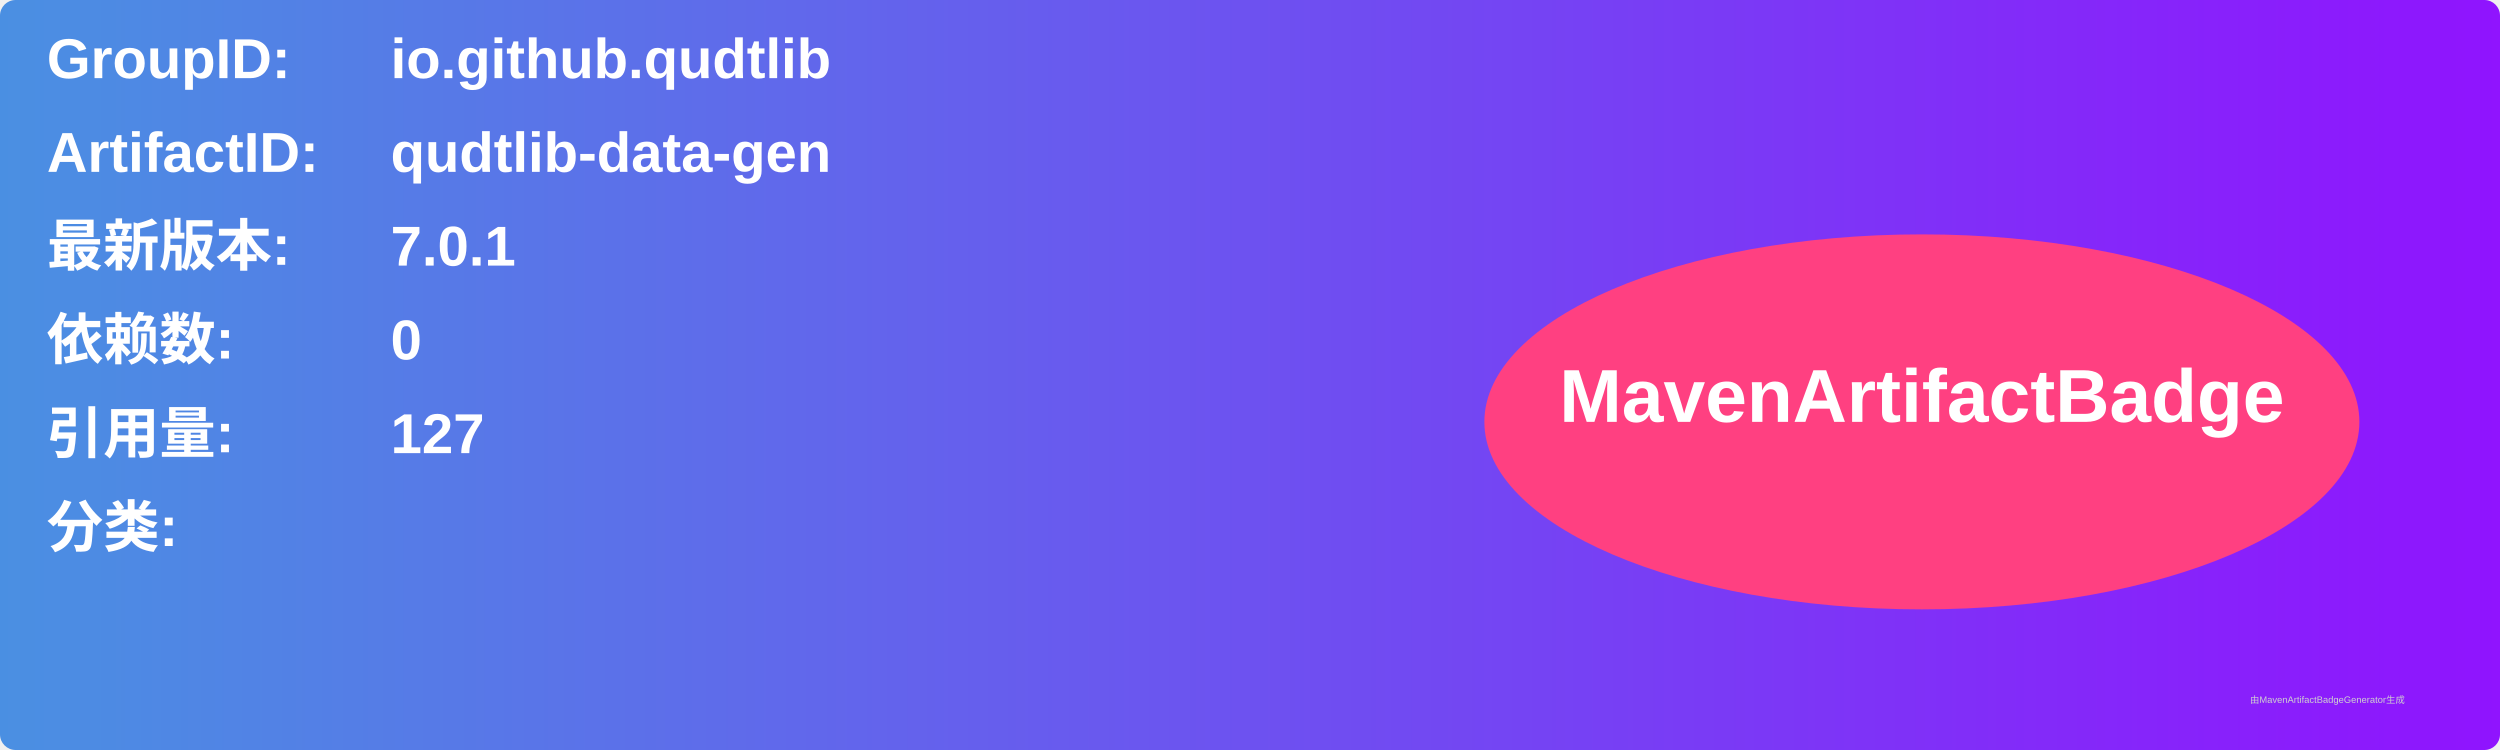
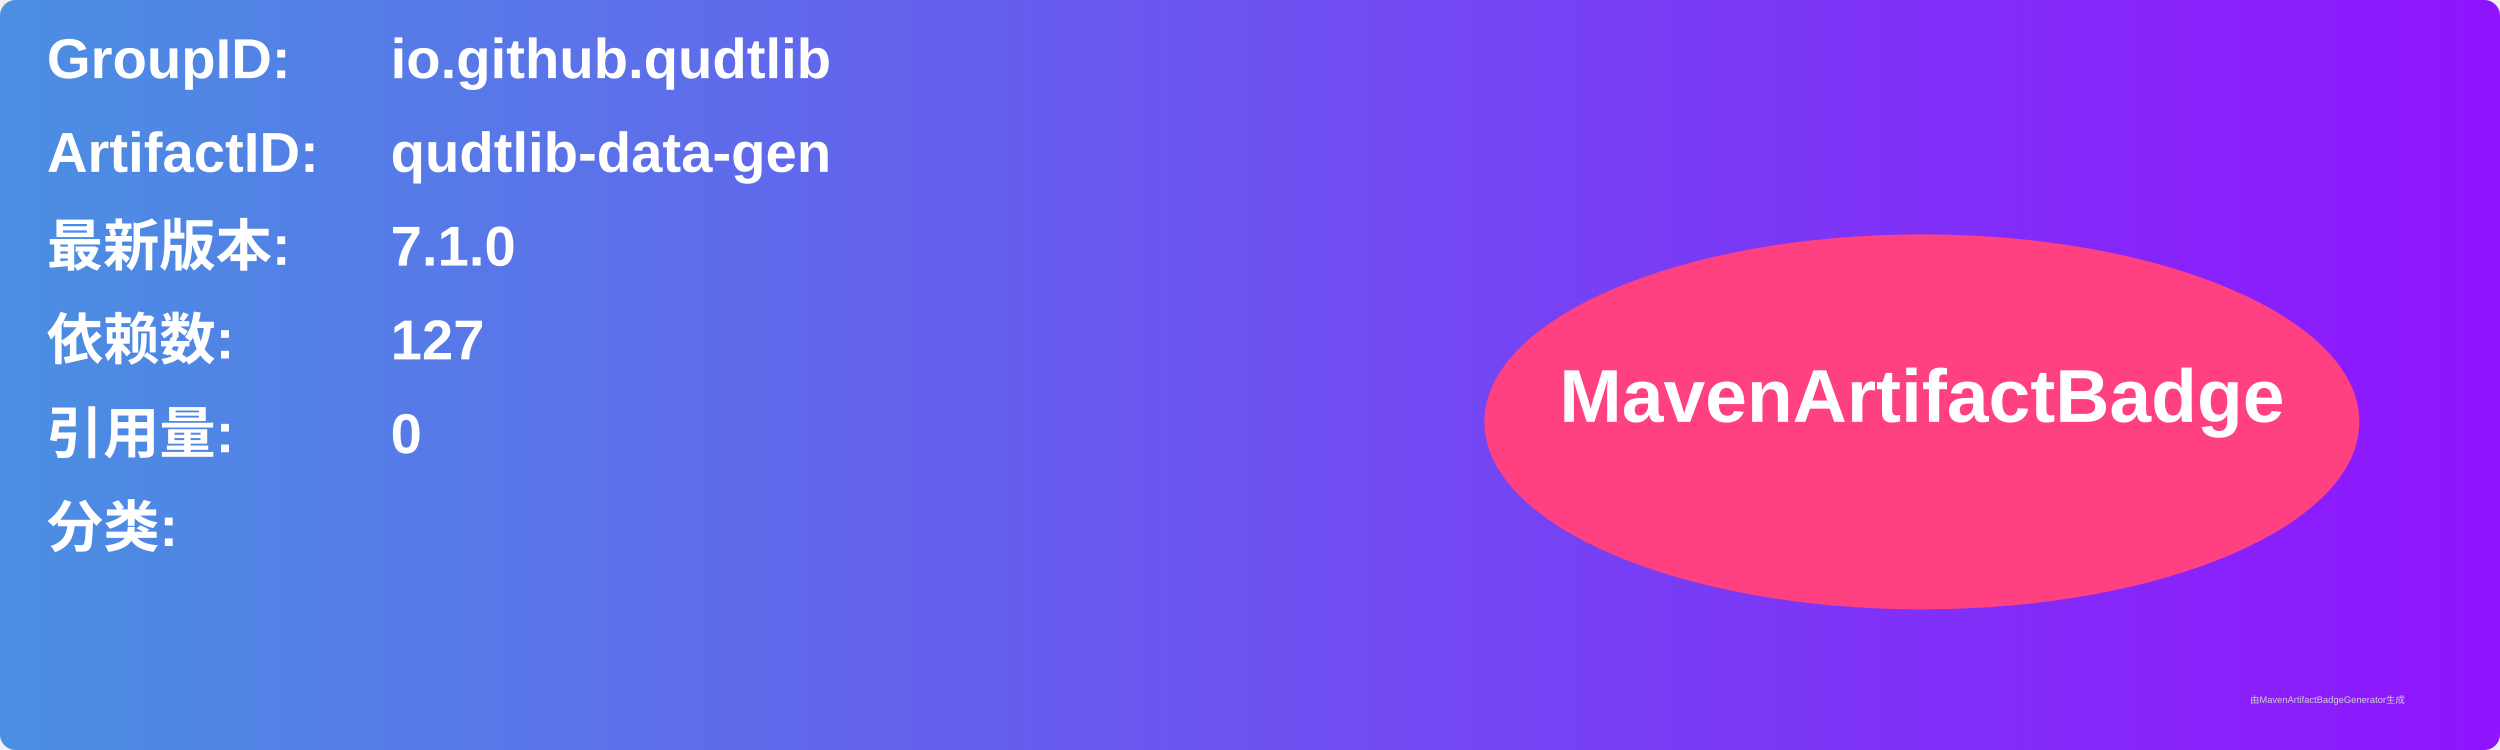
<svg xmlns="http://www.w3.org/2000/svg" width="800" height="240" viewBox="0 0 800 240">
  <linearGradient id="grad" x1="0%" y1="0%" x2="100%" y2="0%">
    <stop offset="0%" stop-color="#4a90e2" />
    <stop offset="100%" stop-color="#9013fe" />
  </linearGradient>
  <rect width="100%" height="100%" rx="5" ry="5" fill="url(#grad)" />
  <g transform="translate(15, 15)">
    <text x="0" y="10" font-family="Arial" font-size="18" fill="white" font-weight="bold" width="260">GroupID:</text>
    <text x="110" y="10" font-family="Arial" font-size="18" fill="white" font-weight="bold" width="460">io.github.qudtlib</text>
    <text x="0" y="40" font-family="Arial" font-size="18" fill="white" font-weight="bold" width="260">ArtifactID:</text>
    <text x="110" y="40" font-family="Arial" font-size="18" fill="white" font-weight="bold" width="460">qudtlib-data-gen</text>
    <text x="0" y="70" font-family="Arial" font-size="18" fill="white" font-weight="bold">最新版本:</text>
    <text x="110" y="70" font-family="Arial" font-size="18" fill="white" font-weight="bold">
-       <tspan font-weight="bold">7.0.1</tspan>
+       <tspan font-weight="bold">7.1.0</tspan>
    </text>
    <text x="0" y="100" font-family="Arial" font-size="18" fill="white" font-weight="bold">依赖数: </text>
    <text x="110" y="100" font-family="Arial" font-size="18" fill="white">
-       <tspan font-weight="bold">0</tspan>
+       <tspan font-weight="bold">127</tspan>
    </text>
    <text x="0" y="130" font-family="Arial" font-size="18" fill="white" font-weight="bold">引用量: </text>
    <text x="110" y="130" font-family="Arial" font-size="18" fill="white">
-       <tspan font-weight="bold">127</tspan>
+       <tspan font-weight="bold">0</tspan>
    </text>
    <text x="0" y="160" font-family="Arial" font-size="18" fill="white" font-weight="bold">分类:</text>
    <text x="10" y="190" font-family="Arial" font-size="10" fill="white">
      <tspan font-weight="bold" />
    </text>
    <ellipse cx="600" cy="120" rx="140" ry="60" fill="#ff4081" />
    <text x="600" y="120" text-anchor="middle" font-family="Arial" font-size="24" fill="white" font-weight="bold">MavenArtifactBadge</text>
  </g>
  <text x="720" y="225" font-family="Arial" font-size="3" fill="#d0d0d0">由MavenArtifactBadgeGenerator生成</text>
</svg>
